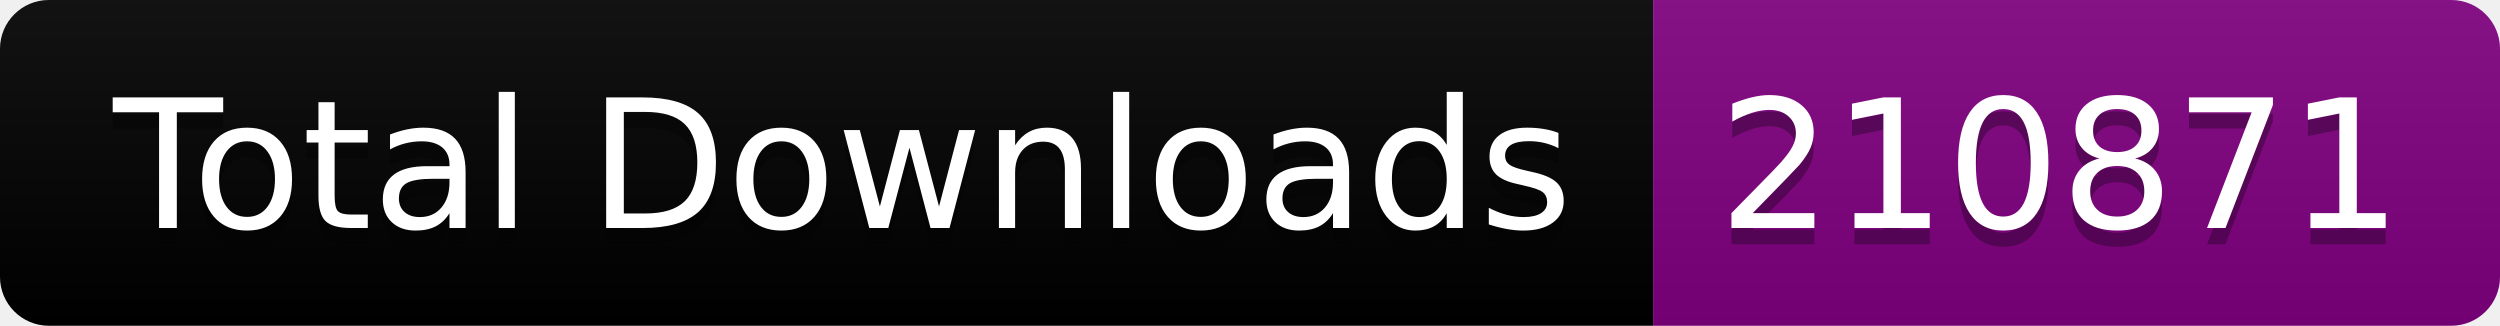
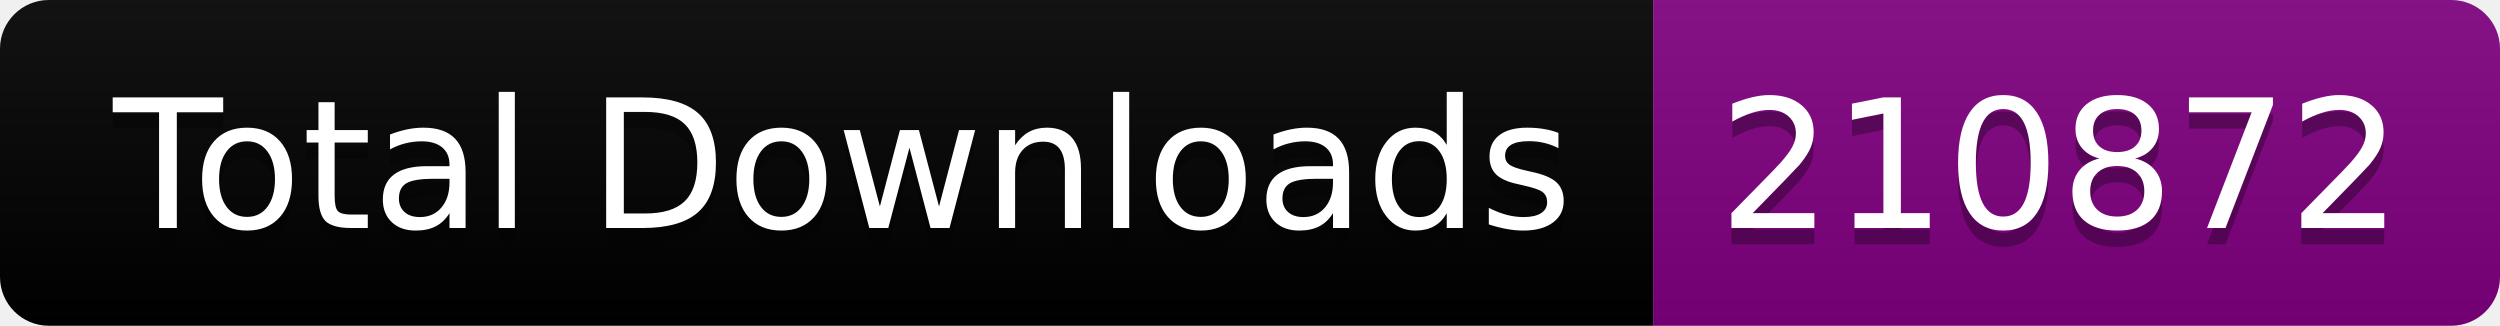
<svg xmlns="http://www.w3.org/2000/svg" width="153.5" height="20">
  <linearGradient id="smooth" x2="0" y2="100%">
    <stop offset="0" stop-color="#bbb" stop-opacity=".1" />
    <stop offset="1" stop-opacity=".1" />
  </linearGradient>
  <clipPath id="round">
    <rect width="153.5" height="20" rx="3" fill="#fff" />
  </clipPath>
  <g clip-path="url(#round)">
    <rect width="101.5" height="20" fill="black" />
    <rect x="101.5" width="52.0" height="20" fill="purple" />
    <rect width="153.5" height="20" fill="url(#smooth)" />
  </g>
  <g fill="#fff" text-anchor="middle" font-family="DejaVu Sans,Verdana,Geneva,sans-serif" font-size="110">
    <text x="517.5" y="150" fill="#010101" fill-opacity=".3" transform="scale(0.1)" textLength="915.0" lengthAdjust="spacing">Total Downloads</text>
    <text x="517.5" y="140" transform="scale(0.1)" textLength="915.0" lengthAdjust="spacing">Total Downloads</text>
-     <text x="1265.0" y="150" fill="#010101" fill-opacity=".3" transform="scale(0.1)" textLength="420.0" lengthAdjust="spacing">210871</text>
-     <text x="1265.0" y="140" transform="scale(0.1)" textLength="420.0" lengthAdjust="spacing">210871</text>
+     <text x="1265.0" y="150" fill="#010101" fill-opacity=".3" transform="scale(0.1)" textLength="420.0" lengthAdjust="spacing">210872</text>
+     <text x="1265.0" y="140" transform="scale(0.1)" textLength="420.0" lengthAdjust="spacing">210872</text>
  </g>
</svg>
